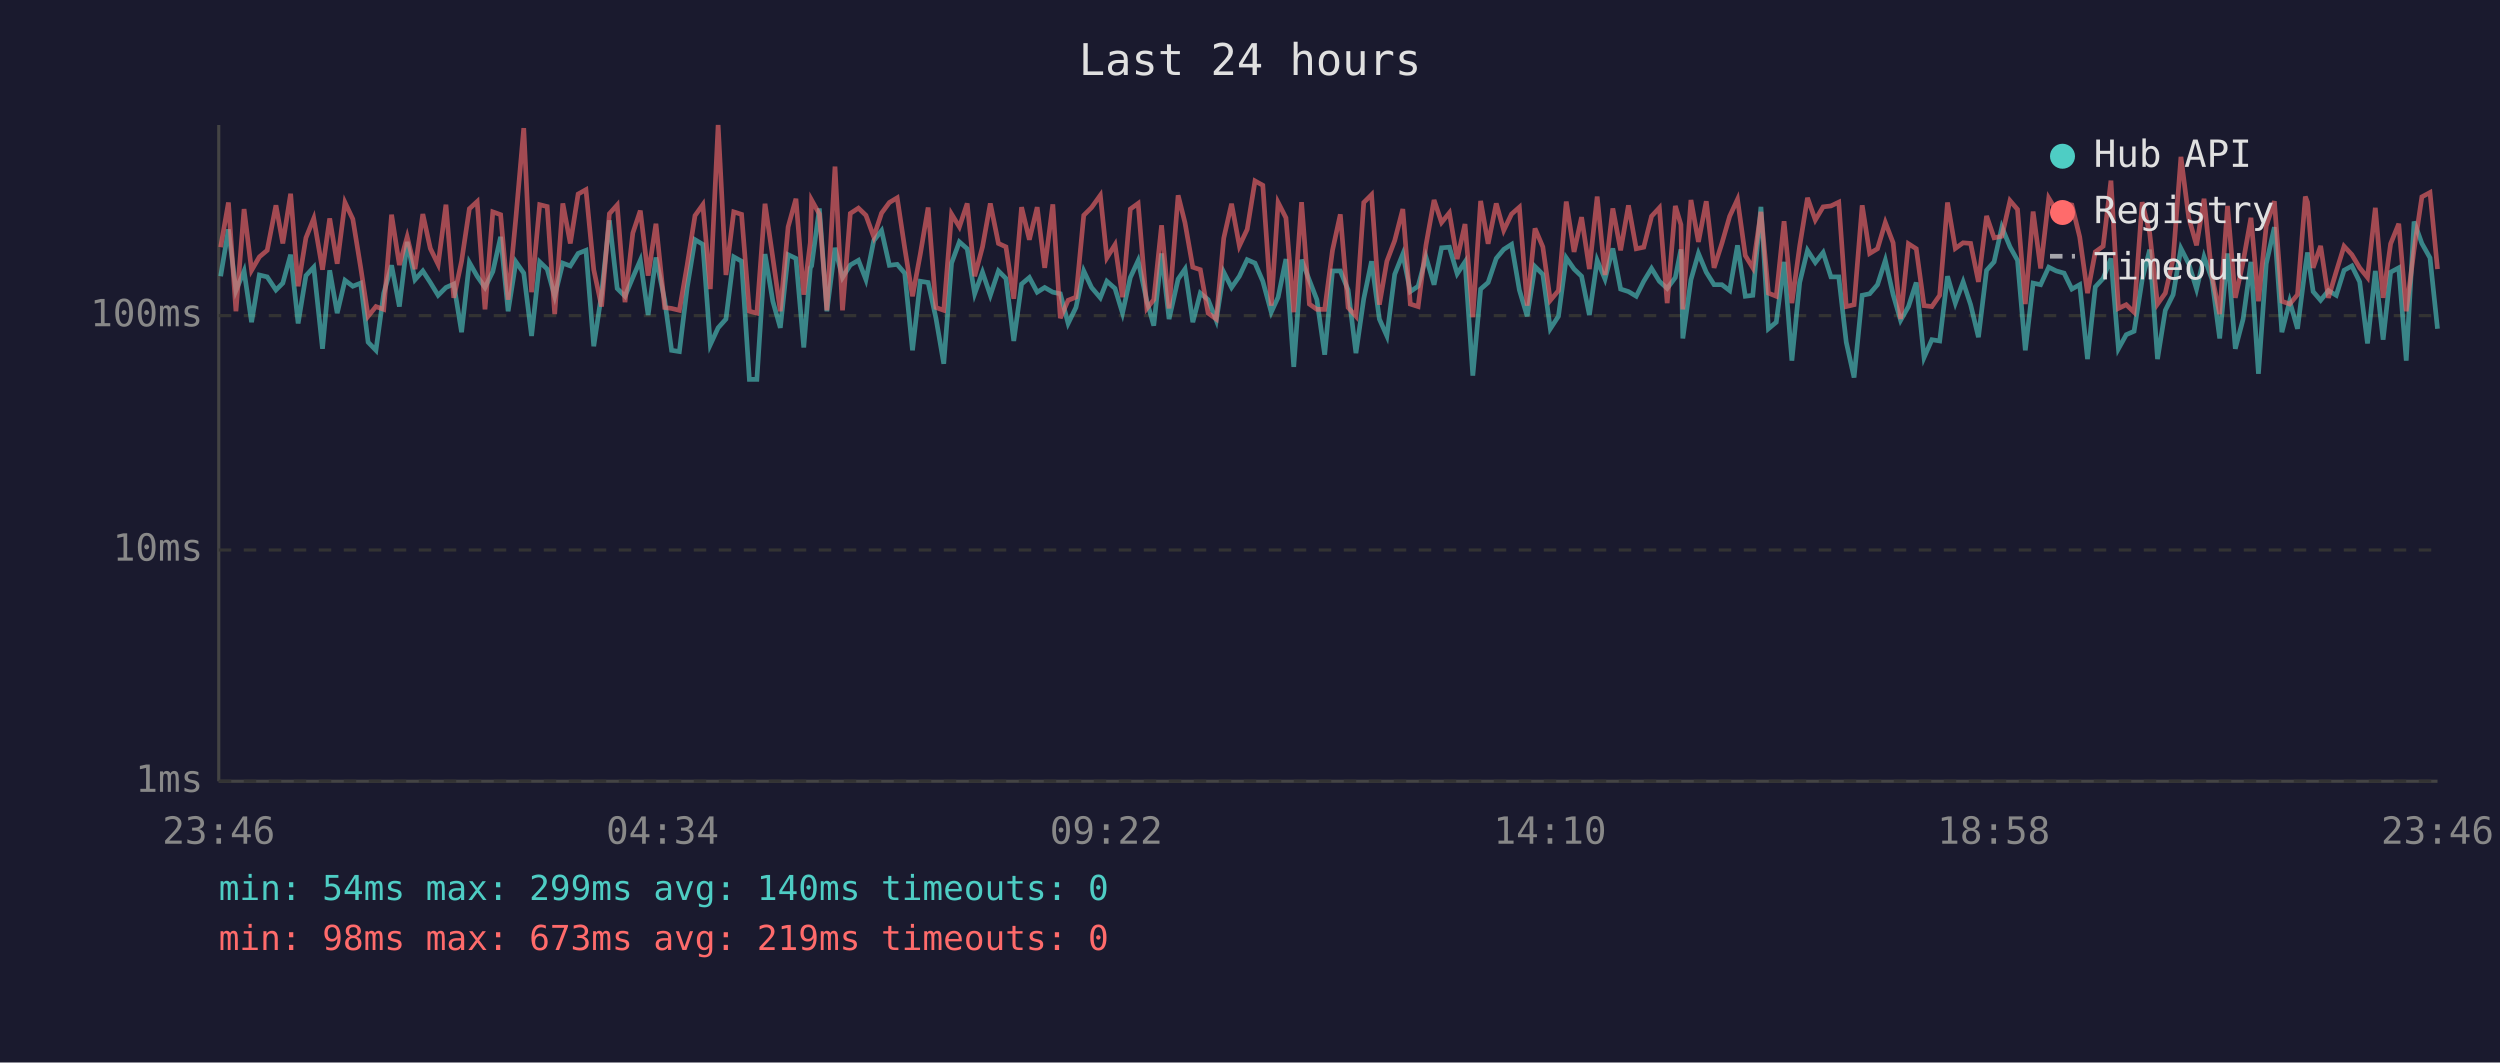
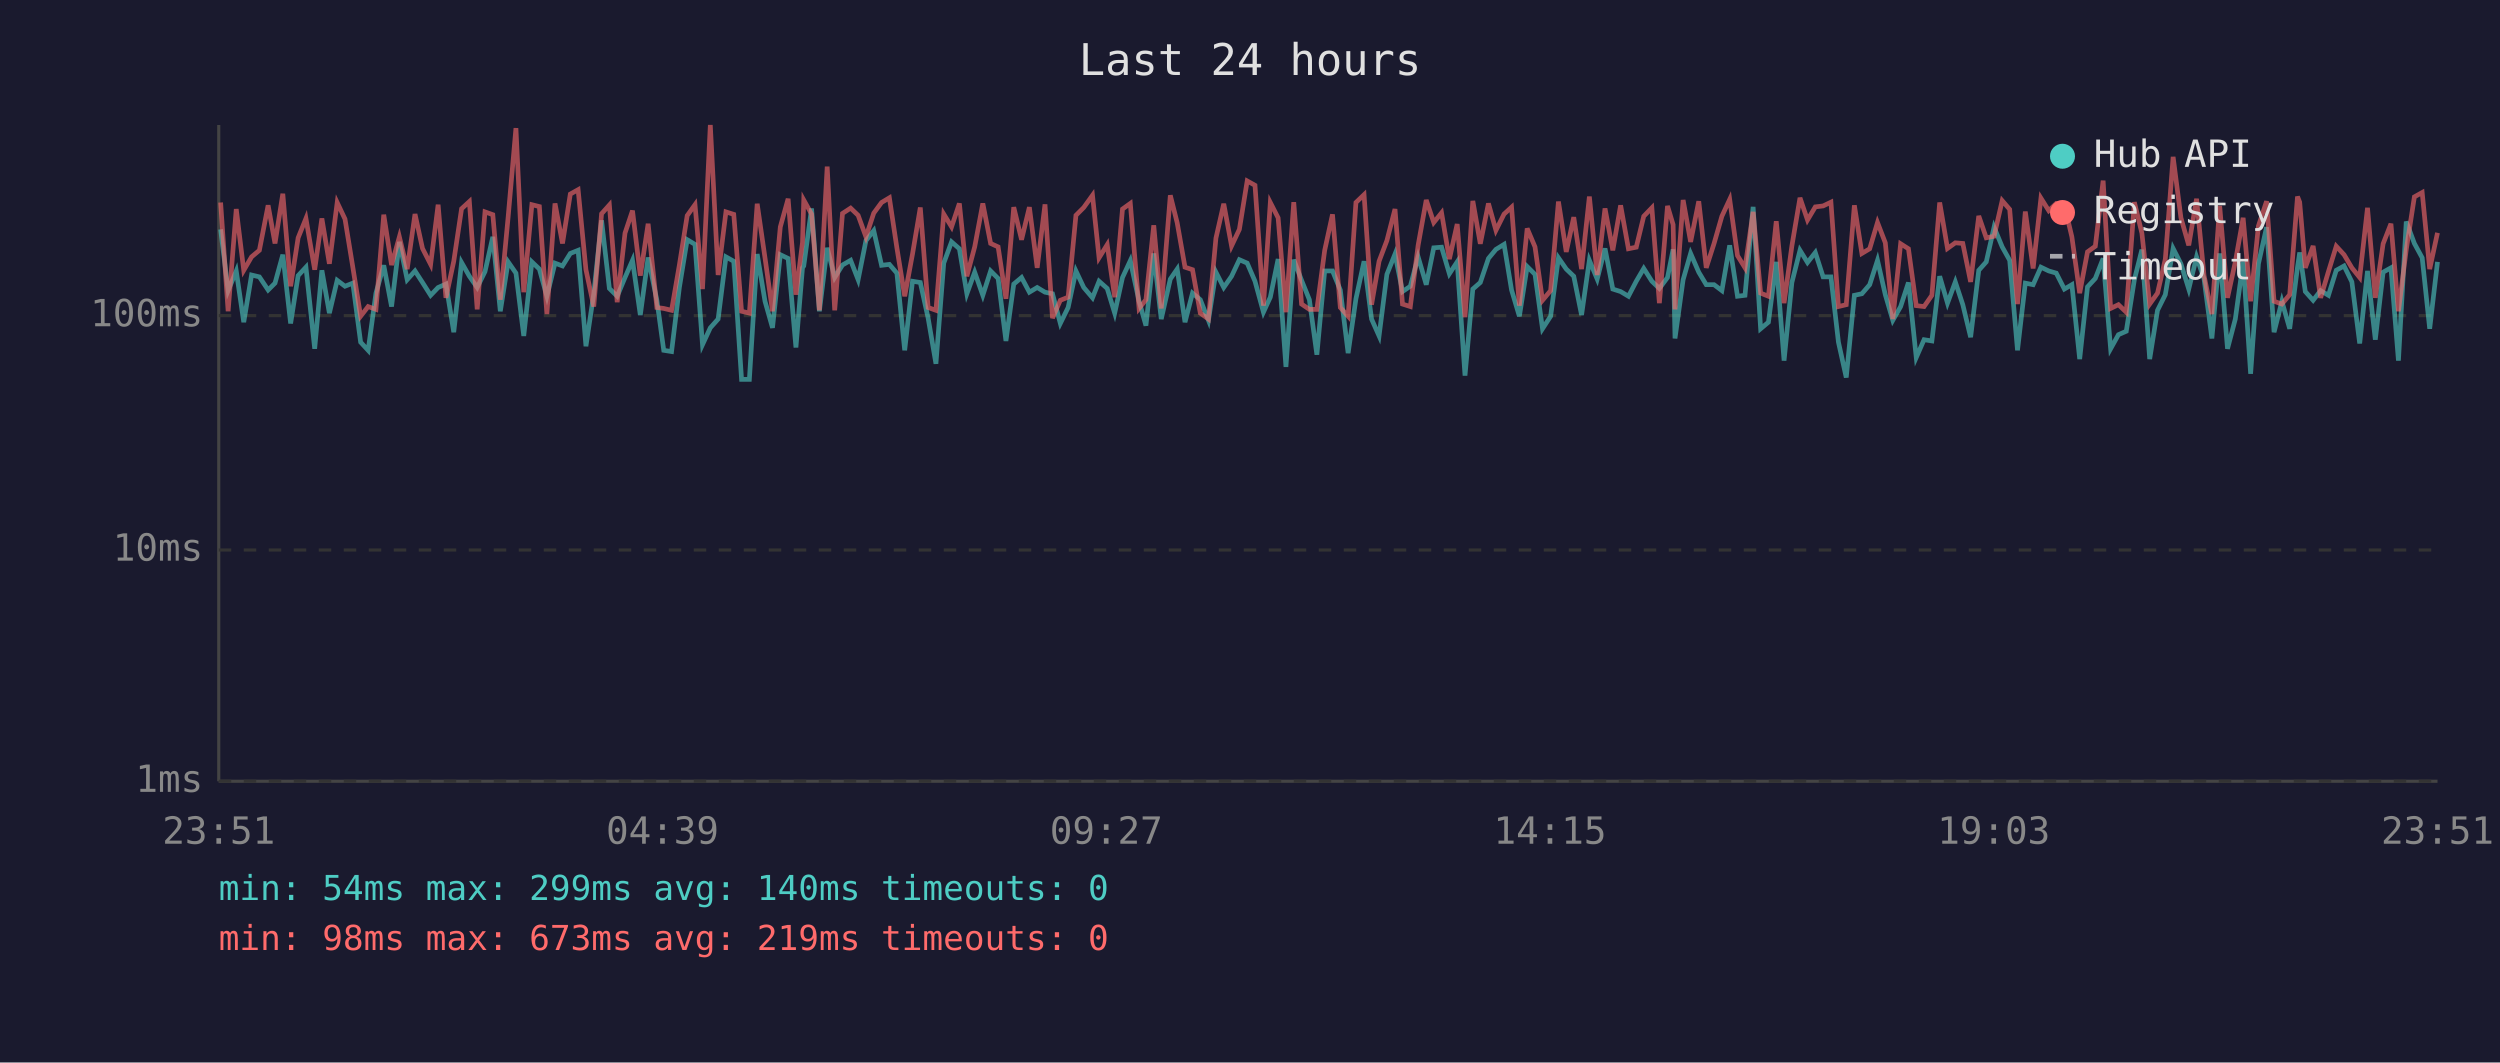
<svg xmlns="http://www.w3.org/2000/svg" viewBox="0 0 800 340" font-family="monospace" font-size="12">
  <rect width="800" height="340" fill="#1a1a2e" />
  <text x="400" y="24" fill="#e0e0e0" font-size="14" text-anchor="middle">Last 24 hours</text>
  <line x1="70" y1="40" x2="70" y2="250" stroke="#444" stroke-width="1" />
  <line x1="70" y1="250" x2="780" y2="250" stroke="#444" stroke-width="1" />
  <line x1="70" y1="250" x2="780" y2="250" stroke="#333" stroke-width="1" stroke-dasharray="4" />
  <text x="65" y="250" fill="#888" text-anchor="end" dominant-baseline="middle">1ms</text>
  <line x1="70" y1="176" x2="780" y2="176" stroke="#333" stroke-width="1" stroke-dasharray="4" />
  <text x="65" y="176" fill="#888" text-anchor="end" dominant-baseline="middle">10ms</text>
  <line x1="70" y1="101" x2="780" y2="101" stroke="#333" stroke-width="1" stroke-dasharray="4" />
  <text x="65" y="101" fill="#888" text-anchor="end" dominant-baseline="middle">100ms</text>
-   <text x="70" y="270" fill="#888" text-anchor="middle">23:46</text>
-   <text x="212" y="270" fill="#888" text-anchor="middle">04:34</text>
-   <text x="354" y="270" fill="#888" text-anchor="middle">09:22</text>
-   <text x="496" y="270" fill="#888" text-anchor="middle">14:10</text>
-   <text x="638" y="270" fill="#888" text-anchor="middle">18:58</text>
-   <text x="780" y="270" fill="#888" text-anchor="middle">23:46</text>
-   <polyline points="70.6,88.4 73.1,73.4 75.5,93.0 78.1,86.7 80.5,103.1 83.0,88.0 85.5,88.6 88.3,92.8 90.5,90.6 93.0,81.5 95.4,103.5 97.9,88.2 100.4,85.5 103.2,111.6 105.5,86.5 107.9,100.2 110.4,89.7 112.9,91.6 115.4,90.6 117.8,109.5 120.3,112.1 122.8,93.8 125.3,84.9 127.8,98.1 130.3,77.4 132.8,89.5 135.3,86.7 137.7,90.4 140.2,94.5 142.7,92.0 145.2,90.9 147.7,106.3 150.2,84.0 152.7,88.4 155.2,92.0 157.7,86.9 160.2,75.8 162.6,99.6 165.1,83.8 167.6,87.4 170.1,107.5 172.7,83.8 175.1,86.1 177.5,94.8 180.1,84.2 182.5,85.1 185.0,81.1 187.5,80.1 190.0,110.8 192.5,94.0 195.0,70.5 197.5,92.3 200.0,94.8 202.5,88.8 204.9,83.3 207.4,100.8 209.9,82.4 212.7,96.1 214.9,112.1 217.4,112.5 219.9,92.0 222.4,76.7 224.9,78.2 227.3,110.3 229.8,104.9 232.3,102.1 234.8,82.2 237.3,83.6 239.8,121.4 242.2,121.4 244.8,81.3 247.3,96.4 249.7,104.9 252.2,81.5 254.7,82.7 257.2,111.2 259.3,85.7 259.7,85.1 262.2,66.7 264.6,99.6 267.2,79.3 269.6,88.8 272.1,84.8 274.7,83.3 277.1,89.5 279.6,77.0 282.1,73.8 284.6,84.9 287.1,84.6 289.5,87.4 292.0,112.1 294.5,90.0 297.0,90.4 299.5,101.8 302.0,116.4 304.5,84.2 307.0,77.4 309.5,79.6 311.9,94.0 314.4,87.1 316.9,94.5 319.5,86.7 321.9,89.1 324.4,109.1 326.9,90.9 329.4,88.8 331.9,93.5 334.3,92.0 336.9,93.5 339.3,94.0 341.8,103.5 344.3,98.4 346.8,86.7 349.3,92.0 352.1,95.3 354.2,90.0 356.8,92.3 359.2,100.2 361.7,88.8 364.2,83.4 367.0,96.4 369.2,104.2 371.7,81.1 374.1,102.1 377.0,89.3 379.2,86.1 381.7,103.1 384.1,93.8 386.6,95.9 389.2,102.5 391.6,87.1 394.1,92.0 396.6,88.4 399.1,83.1 401.6,84.2 404.1,90.0 406.8,99.9 409.0,95.1 411.5,82.9 414.0,117.4 416.5,83.1 419.0,89.7 421.4,95.9 423.9,113.5 426.4,86.7 428.9,86.7 431.4,92.8 433.9,113.0 436.4,95.6 438.9,83.6 441.4,102.1 443.8,107.5 446.3,87.8 448.9,81.3 451.3,93.3 453.8,91.6 456.3,82.2 458.9,91.1 461.3,79.3 463.8,79.1 466.3,87.6 468.8,83.8 471.3,120.2 473.8,92.5 476.2,90.4 478.8,82.7 481.2,79.8 483.7,78.2 486.2,92.8 488.7,101.2 491.2,85.3 493.7,87.8 496.1,105.2 498.7,101.2 501.2,82.5 503.7,86.1 506.1,88.4 508.6,100.8 511.1,83.3 513.6,89.3 516.1,79.5 518.6,92.5 521.1,93.3 523.6,94.8 526.0,90.0 528.5,85.9 531.0,90.0 533.5,92.3 536.1,88.8 537.9,79.8 538.5,108.3 541.1,89.5 543.5,81.1 546.0,87.1 548.5,91.1 551.0,91.1 553.5,93.0 556.0,78.5 558.5,94.8 560.9,94.5 563.5,66.2 565.9,105.2 568.4,103.1 570.9,83.8 573.4,115.4 575.9,90.4 578.4,80.1 580.9,84.0 583.4,80.8 585.9,88.6 588.4,88.6 590.8,109.5 593.3,120.8 595.9,94.5 598.3,94.0 600.8,91.1 603.3,83.3 605.8,94.3 608.2,102.5 610.7,98.1 613.2,90.4 615.7,114.4 618.2,108.7 620.7,109.1 623.2,88.4 625.7,97.0 628.2,90.2 630.6,97.5 633.1,107.9 635.7,86.5 638.1,83.8 640.6,72.7 643.2,79.0 645.6,83.3 648.1,112.1 650.6,90.6 653.0,91.1 655.6,85.5 658.0,86.7 660.5,87.4 663.0,92.5 665.5,91.1 668.0,114.9 670.5,91.8 673.0,89.1 675.5,82.7 677.9,111.6 680.4,107.1 682.9,106.0 685.5,89.5 687.9,79.9 690.4,114.9 692.9,99.3 695.4,94.3 697.9,79.5 700.4,84.4 702.9,92.5 705.3,82.2 707.8,89.3 710.3,108.3 712.8,81.1 715.3,111.6 717.8,102.1 720.3,83.8 722.7,119.6 725.2,84.4 727.8,72.7 730.2,106.3 732.7,96.4 735.2,105.2 737.7,85.5 738.4,80.8 740.2,93.3 742.6,96.1 745.1,93.0 747.6,94.5 750.1,86.5 752.6,85.1 755.1,90.2 757.6,109.9 760.1,86.7 762.6,108.7 765.0,87.1 767.6,85.7 770.0,115.4 772.5,70.9 775.0,77.9 777.6,82.5 780.0,105.2" fill="none" stroke="#4ecdc4" stroke-width="1.5" opacity="0.6" />
-   <polyline points="70.6,79.1 73.1,64.8 75.5,99.6 78.1,66.9 80.5,86.5 83.0,82.2 85.5,80.1 88.3,65.7 90.5,77.9 93.0,62.0 95.4,91.6 97.9,76.1 100.4,69.9 103.2,86.3 105.5,69.9 107.9,84.4 110.4,64.8 112.9,70.1 115.4,85.5 117.8,101.2 120.3,98.1 122.8,99.0 125.3,68.7 127.8,84.8 130.3,75.8 132.8,86.1 135.3,68.5 137.7,79.5 140.2,84.6 142.7,65.5 145.2,95.3 147.7,83.6 150.2,66.8 152.7,64.5 155.2,99.0 157.7,67.8 160.2,68.7 162.6,95.9 165.1,69.5 167.6,41.0 170.1,93.5 172.7,65.5 175.1,66.1 177.5,100.5 180.1,65.1 182.5,77.9 185.0,62.1 187.5,60.7 190.0,86.3 192.5,98.1 195.0,68.4 197.5,65.6 200.0,96.7 202.5,74.6 204.9,67.4 207.4,88.2 209.9,71.6 212.7,98.4 214.9,98.7 217.4,99.3 219.9,84.8 222.4,69.0 224.9,65.5 227.3,92.5 229.8,40.0 232.3,88.0 234.8,67.8 237.3,68.6 239.8,99.6 242.2,100.2 244.8,65.2 247.3,82.5 249.7,99.6 252.2,72.6 254.7,63.6 257.2,94.3 259.3,77.6 259.7,64.0 262.2,68.5 264.6,99.3 267.2,53.3 269.6,99.3 272.1,68.3 274.7,66.6 277.1,68.9 279.6,75.8 282.1,68.2 284.6,64.8 287.1,63.3 289.5,79.3 292.0,94.8 294.5,81.3 297.0,66.4 299.5,98.4 302.0,99.3 304.5,68.5 307.0,72.6 309.5,65.1 311.9,88.4 314.4,79.0 316.9,65.1 319.5,77.9 321.9,79.0 324.4,95.6 326.9,66.3 329.4,76.7 331.9,66.3 334.3,85.7 336.9,65.4 339.3,101.8 341.8,96.1 344.3,95.1 346.8,68.9 349.3,66.4 352.1,62.5 354.2,82.5 356.8,78.3 359.2,95.1 361.7,66.9 364.2,65.1 367.0,98.7 369.2,95.9 371.7,72.1 374.1,98.7 377.0,62.5 379.2,71.3 381.7,85.5 384.1,86.3 386.6,100.2 389.2,102.1 391.6,76.2 394.1,65.2 396.6,78.7 399.1,73.4 401.6,57.9 404.1,59.3 406.8,97.8 409.0,64.8 411.5,69.7 414.0,99.9 416.5,64.7 419.0,97.3 421.4,99.0 423.9,99.0 426.4,80.1 428.9,68.6 431.4,98.4 433.9,101.2 436.4,64.8 438.9,62.3 441.4,97.5 443.8,83.6 446.3,77.0 448.9,66.9 451.3,97.3 453.8,98.1 456.3,78.5 458.9,64.0 461.3,71.2 463.8,68.1 466.3,82.9 468.8,71.7 471.3,101.5 473.8,64.3 476.2,78.0 478.8,65.1 481.2,73.7 483.7,68.5 486.2,66.3 488.7,97.8 491.2,73.1 493.7,79.0 496.1,96.1 498.7,93.0 501.2,64.5 503.7,80.6 506.1,69.5 508.6,86.1 511.1,62.9 513.6,88.0 516.1,66.7 518.6,80.1 521.1,65.7 523.6,79.6 526.0,79.1 528.5,69.2 531.0,66.5 533.5,97.0 536.1,65.9 537.9,71.9 538.5,99.0 541.1,64.0 543.5,77.4 546.0,64.4 548.5,85.7 551.0,77.9 553.5,69.2 556.0,63.8 558.5,81.8 560.9,85.7 563.5,67.8 565.9,93.8 568.4,94.8 570.9,70.8 573.4,97.0 575.9,78.7 578.4,63.3 580.9,70.4 583.4,66.2 585.9,65.9 588.4,64.7 590.8,98.1 593.3,97.5 595.9,65.7 598.3,81.1 600.8,79.6 603.3,71.2 605.8,77.7 608.2,102.1 610.7,78.0 613.2,79.6 615.7,97.8 618.2,98.1 620.7,94.5 623.2,64.8 625.7,79.5 628.2,77.7 630.6,77.9 633.1,90.2 635.7,69.1 638.1,76.1 640.6,75.6 643.2,64.2 645.6,67.0 648.1,97.3 650.6,67.7 653.0,85.9 655.6,63.4 658.0,67.4 660.5,65.1 663.0,65.6 665.5,75.8 668.0,93.8 670.5,80.6 673.0,78.8 675.5,57.8 677.9,98.7 680.4,97.5 682.9,99.9 685.5,64.7 687.9,74.6 690.4,97.3 692.9,93.8 695.4,82.9 697.9,50.2 700.4,69.7 702.9,78.5 705.3,63.6 707.8,88.2 710.3,100.5 712.8,65.9 715.3,95.3 717.8,83.8 720.3,69.7 722.7,96.4 725.2,72.3 727.8,64.4 730.2,96.4 732.7,97.3 735.2,94.3 737.7,62.9 738.4,64.7 740.2,85.7 742.6,78.7 745.1,95.3 747.6,86.9 750.1,78.8 752.6,81.5 755.1,85.7 757.6,88.8 760.1,66.5 762.6,95.3 765.0,78.0 767.6,71.6 770.0,99.6 772.5,79.9 775.0,63.0 777.6,61.6 780.0,86.1" fill="none" stroke="#ff6b6b" stroke-width="1.5" opacity="0.6" />
+   <text x="70" y="270" fill="#888" text-anchor="middle">23:51</text>
+   <text x="212" y="270" fill="#888" text-anchor="middle">04:39</text>
+   <text x="354" y="270" fill="#888" text-anchor="middle">09:27</text>
+   <text x="496" y="270" fill="#888" text-anchor="middle">14:15</text>
+   <text x="638" y="270" fill="#888" text-anchor="middle">19:03</text>
+   <text x="780" y="270" fill="#888" text-anchor="middle">23:51</text>
+   <polyline points="70.6,73.4 73.0,93.0 75.6,86.7 78.0,103.1 80.5,88.0 83.0,88.6 85.8,92.8 88.0,90.6 90.5,81.5 93.0,103.5 95.4,88.2 97.9,85.5 100.7,111.6 103.0,86.5 105.4,100.2 107.9,89.7 110.4,91.6 112.9,90.6 115.4,109.5 117.8,112.1 120.3,93.8 122.8,84.9 125.3,98.1 127.8,77.4 130.3,89.5 132.8,86.7 135.2,90.4 137.8,94.5 140.2,92.0 142.7,90.9 145.2,106.3 147.7,84.0 150.2,88.4 152.7,92.0 155.2,86.9 157.7,75.8 160.1,99.6 162.6,83.8 165.1,87.4 167.6,107.5 170.2,83.8 172.6,86.1 175.0,94.8 177.6,84.2 180.0,85.1 182.5,81.1 185.0,80.1 187.5,110.8 190.0,94.0 192.5,70.5 195.0,92.3 197.5,94.8 200.0,88.8 202.4,83.3 204.9,100.8 207.4,82.4 210.2,96.1 212.4,112.1 214.9,112.5 217.4,92.0 219.9,76.7 222.4,78.2 224.8,110.3 227.3,104.9 229.8,102.1 232.3,82.2 234.8,83.6 237.3,121.4 239.8,121.4 242.3,81.3 244.8,96.4 247.2,104.9 249.7,81.5 252.2,82.7 254.7,111.2 256.8,85.7 257.2,85.1 259.7,66.7 262.2,99.6 264.7,79.3 267.1,88.8 269.6,84.8 272.2,83.3 274.6,89.5 277.1,77.0 279.6,73.8 282.1,84.9 284.6,84.6 287.0,87.4 289.5,112.1 292.0,90.0 294.5,90.4 297.0,101.8 299.5,116.4 302.0,84.2 304.5,77.4 307.0,79.6 309.4,94.0 311.9,87.1 314.5,94.5 317.0,86.7 319.4,89.1 321.9,109.1 324.4,90.9 326.9,88.8 329.4,93.5 331.9,92.0 334.4,93.5 336.8,94.0 339.3,103.5 341.8,98.4 344.3,86.7 346.8,92.0 349.6,95.3 351.7,90.0 354.3,92.3 356.7,100.2 359.2,88.8 361.7,83.4 364.5,96.4 366.7,104.2 369.2,81.1 371.6,102.1 374.5,89.3 376.7,86.1 379.2,103.1 381.6,93.8 384.1,95.9 386.7,102.5 389.1,87.1 391.6,92.0 394.1,88.4 396.6,83.1 399.1,84.2 401.6,90.0 404.3,99.9 406.5,95.1 409.0,82.9 411.5,117.4 414.0,83.1 416.5,89.7 419.0,95.9 421.4,113.5 423.9,86.7 426.4,86.7 428.9,92.8 431.4,113.0 433.9,95.6 436.5,83.6 438.9,102.1 441.3,107.5 443.8,87.8 446.4,81.3 448.8,93.3 451.3,91.6 453.8,82.2 456.4,91.1 458.8,79.3 461.3,79.1 463.8,87.6 466.3,83.8 468.8,120.2 471.3,92.5 473.7,90.4 476.3,82.7 478.7,79.8 481.3,78.2 483.7,92.8 486.2,101.2 488.7,85.3 491.2,87.8 493.6,105.2 496.2,101.2 498.7,82.5 501.2,86.1 503.6,88.4 506.1,100.8 508.6,83.3 511.1,89.3 513.6,79.5 516.1,92.5 518.6,93.3 521.1,94.8 523.6,90.0 526.0,85.9 528.6,90.0 531.0,92.3 533.6,88.8 535.4,79.8 536.0,108.3 538.6,89.5 541.0,81.1 543.6,87.1 546.0,91.1 548.5,91.1 551.0,93.0 553.5,78.5 556.0,94.8 558.4,94.5 561.0,66.2 563.4,105.2 565.9,103.1 568.4,83.8 570.9,115.4 573.4,90.4 576.0,80.1 578.4,84.0 580.9,80.8 583.4,88.6 585.9,88.6 588.3,109.5 590.8,120.8 593.4,94.5 595.8,94.0 598.3,91.1 600.8,83.3 603.3,94.3 605.7,102.5 608.2,98.1 610.7,90.4 613.2,114.4 615.7,108.7 618.2,109.1 620.7,88.4 623.2,97.0 625.7,90.2 628.1,97.5 630.6,107.9 633.2,86.5 635.6,83.8 638.1,72.7 640.7,79.0 643.1,83.3 645.6,112.1 648.1,90.6 650.6,91.1 653.1,85.5 655.6,86.7 658.0,87.4 660.6,92.5 663.0,91.1 665.5,114.9 668.0,91.8 670.5,89.1 673.0,82.7 675.4,111.6 677.9,107.1 680.4,106.0 683.0,89.5 685.4,79.9 687.9,114.9 690.4,99.3 692.9,94.3 695.4,79.5 697.9,84.4 700.4,92.5 702.9,82.2 705.3,89.3 707.8,108.3 710.3,81.1 712.8,111.6 715.3,102.1 717.8,83.8 720.2,119.6 722.7,84.4 725.3,72.7 727.7,106.3 730.2,96.4 732.7,105.2 735.2,85.5 735.9,80.8 737.7,93.3 740.2,96.1 742.6,93.0 745.1,94.5 747.6,86.5 750.1,85.1 752.6,90.2 755.1,109.9 757.6,86.7 760.1,108.7 762.6,87.1 765.1,85.7 767.5,115.4 770.0,70.9 772.6,77.9 775.1,82.5 777.5,105.2 780.0,83.8" fill="none" stroke="#4ecdc4" stroke-width="1.5" opacity="0.6" />
+   <polyline points="70.6,64.8 73.0,99.6 75.6,66.9 78.0,86.5 80.5,82.2 83.0,80.1 85.8,65.7 88.0,77.9 90.5,62.0 93.0,91.6 95.4,76.1 97.9,69.9 100.7,86.3 103.0,69.9 105.4,84.4 107.9,64.8 110.4,70.1 112.9,85.5 115.4,101.2 117.8,98.1 120.3,99.0 122.8,68.7 125.3,84.8 127.8,75.8 130.3,86.1 132.8,68.5 135.2,79.5 137.8,84.6 140.2,65.5 142.7,95.3 145.2,83.6 147.7,66.8 150.2,64.5 152.7,99.0 155.2,67.8 157.7,68.7 160.1,95.9 162.6,69.5 165.1,41.0 167.6,93.5 170.2,65.5 172.6,66.1 175.0,100.5 177.6,65.1 180.0,77.9 182.5,62.1 185.0,60.7 187.5,86.3 190.0,98.1 192.5,68.4 195.0,65.6 197.5,96.7 200.0,74.6 202.4,67.4 204.9,88.2 207.4,71.6 210.2,98.4 212.4,98.7 214.9,99.3 217.4,84.8 219.9,69.0 222.4,65.5 224.8,92.5 227.3,40.0 229.8,88.0 232.3,67.8 234.8,68.6 237.3,99.6 239.8,100.2 242.3,65.2 244.8,82.5 247.2,99.6 249.7,72.6 252.2,63.6 254.7,94.3 256.8,77.6 257.2,64.0 259.7,68.5 262.2,99.3 264.7,53.3 267.1,99.3 269.6,68.3 272.2,66.6 274.6,68.9 277.1,75.8 279.6,68.2 282.1,64.8 284.6,63.3 287.0,79.3 289.5,94.8 292.0,81.3 294.5,66.4 297.0,98.4 299.5,99.3 302.0,68.5 304.5,72.6 307.0,65.1 309.4,88.4 311.9,79.0 314.5,65.1 317.0,77.9 319.4,79.0 321.9,95.6 324.4,66.3 326.9,76.7 329.4,66.3 331.9,85.7 334.4,65.4 336.8,101.8 339.3,96.1 341.8,95.1 344.3,68.9 346.8,66.4 349.6,62.5 351.7,82.5 354.3,78.3 356.7,95.1 359.2,66.9 361.7,65.1 364.5,98.7 366.7,95.9 369.2,72.1 371.6,98.7 374.5,62.5 376.7,71.3 379.2,85.5 381.6,86.3 384.1,100.2 386.7,102.1 389.1,76.2 391.6,65.2 394.1,78.7 396.6,73.4 399.1,57.9 401.6,59.3 404.3,97.8 406.5,64.8 409.0,69.7 411.5,99.9 414.0,64.7 416.5,97.3 419.0,99.0 421.4,99.0 423.9,80.1 426.4,68.6 428.9,98.4 431.4,101.2 433.9,64.8 436.5,62.3 438.9,97.5 441.3,83.6 443.8,77.0 446.4,66.9 448.8,97.3 451.3,98.1 453.8,78.5 456.4,64.0 458.8,71.2 461.3,68.1 463.8,82.9 466.3,71.7 468.8,101.5 471.3,64.3 473.7,78.0 476.3,65.1 478.7,73.7 481.3,68.5 483.7,66.3 486.2,97.8 488.7,73.1 491.2,79.0 493.6,96.1 496.2,93.0 498.7,64.5 501.2,80.6 503.6,69.5 506.1,86.1 508.6,62.9 511.1,88.0 513.6,66.7 516.1,80.1 518.6,65.7 521.1,79.6 523.6,79.1 526.0,69.2 528.6,66.5 531.0,97.0 533.6,65.9 535.4,71.9 536.0,99.0 538.6,64.0 541.0,77.4 543.6,64.4 546.0,85.7 548.5,77.9 551.0,69.2 553.5,63.8 556.0,81.8 558.4,85.7 561.0,67.8 563.4,93.8 565.9,94.8 568.4,70.8 570.9,97.0 573.4,78.7 576.0,63.3 578.4,70.4 580.9,66.2 583.4,65.9 585.9,64.7 588.3,98.1 590.8,97.5 593.4,65.7 595.8,81.1 598.3,79.6 600.8,71.2 603.3,77.7 605.7,102.1 608.2,78.0 610.7,79.6 613.2,97.8 615.7,98.1 618.2,94.5 620.7,64.8 623.2,79.5 625.7,77.7 628.1,77.9 630.6,90.2 633.2,69.1 635.6,76.1 638.1,75.6 640.7,64.2 643.1,67.0 645.6,97.3 648.1,67.7 650.6,85.9 653.1,63.4 655.6,67.4 658.0,65.1 660.6,65.6 663.0,75.8 665.5,93.8 668.0,80.6 670.5,78.8 673.0,57.8 675.4,98.7 677.9,97.5 680.4,99.9 683.0,64.7 685.4,74.6 687.9,97.3 690.4,93.8 692.9,82.9 695.4,50.2 697.9,69.7 700.4,78.5 702.9,63.6 705.3,88.2 707.8,100.5 710.3,65.9 712.8,95.3 715.3,83.8 717.8,69.7 720.2,96.4 722.7,72.3 725.3,64.4 727.7,96.4 730.2,97.3 732.7,94.3 735.2,62.9 735.9,64.7 737.7,85.7 740.2,78.7 742.6,95.3 745.1,86.9 747.6,78.8 750.1,81.5 752.6,85.7 755.1,88.8 757.6,66.5 760.1,95.3 762.6,78.0 765.1,71.6 767.5,99.6 770.0,79.9 772.6,63.0 775.1,61.6 777.5,86.1 780.0,74.5" fill="none" stroke="#ff6b6b" stroke-width="1.5" opacity="0.6" />
  <circle cx="660" cy="50" r="4" fill="#4ecdc4" />
  <text x="670" y="50" fill="#e0e0e0" dominant-baseline="middle">Hub API</text>
  <circle cx="660" cy="68" r="4" fill="#ff6b6b" />
  <text x="670" y="68" fill="#e0e0e0" dominant-baseline="middle">Registry</text>
  <line x1="656" y1="82" x2="664" y2="82" stroke="#e0e0e0" stroke-width="1.5" stroke-dasharray="4,3" opacity="0.7" />
  <text x="670" y="86" fill="#e0e0e0" dominant-baseline="middle">Timeout</text>
  <text x="70" y="288" fill="#4ecdc4" font-size="11">min: 54ms  max: 299ms  avg: 140ms  timeouts: 0</text>
  <text x="70" y="304" fill="#ff6b6b" font-size="11">min: 98ms  max: 673ms  avg: 219ms  timeouts: 0</text>
</svg>
